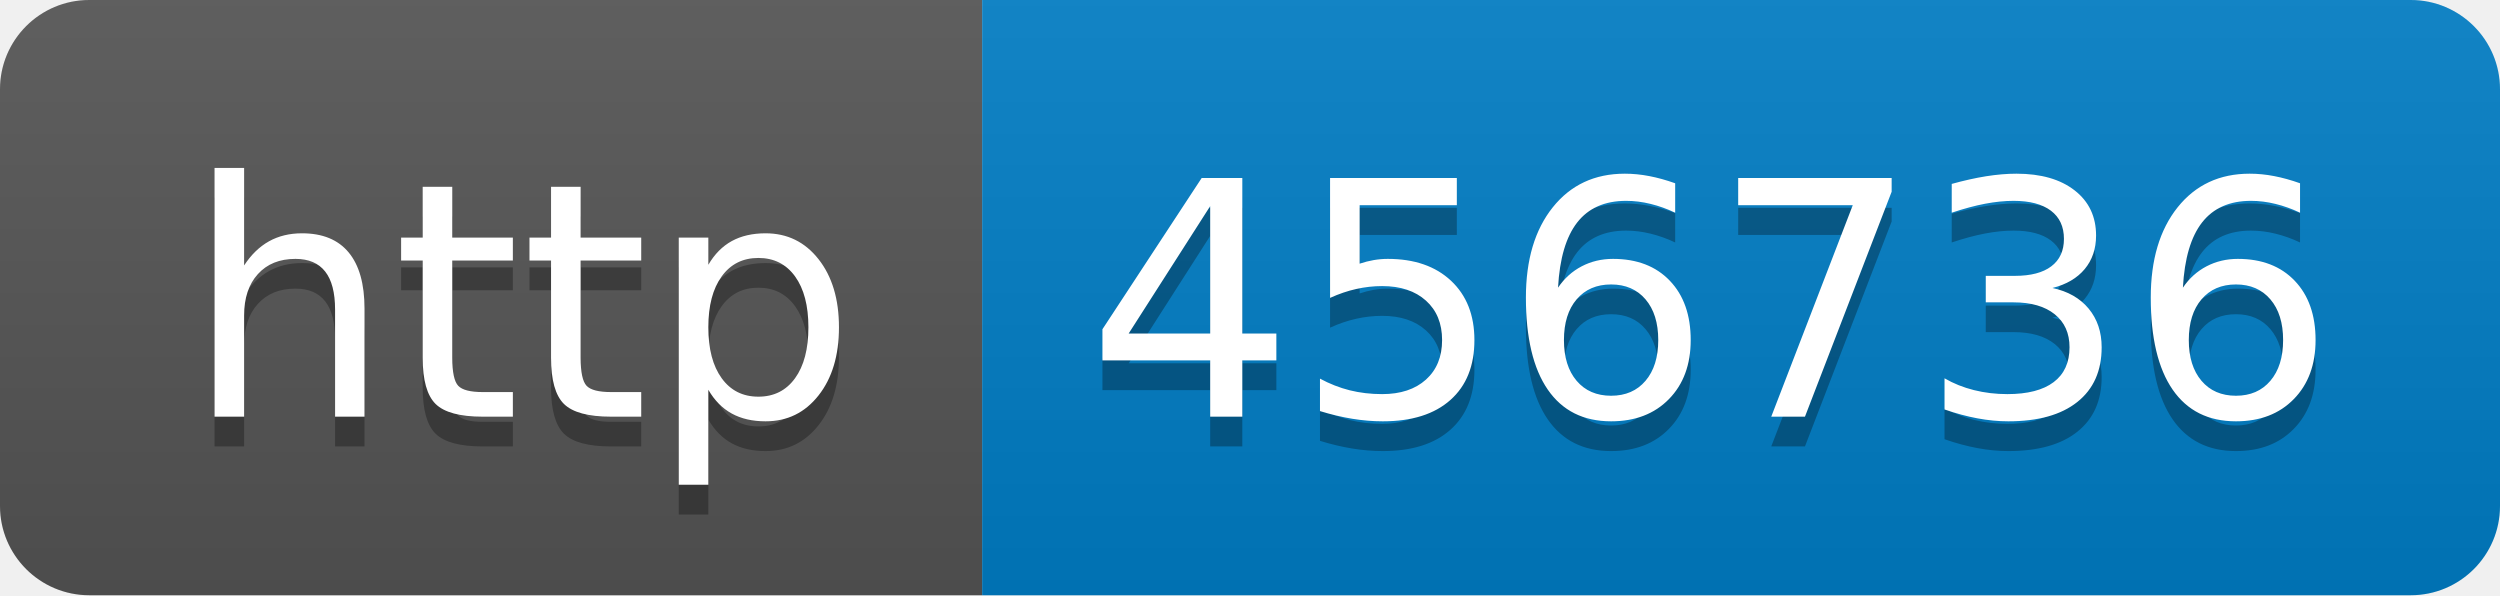
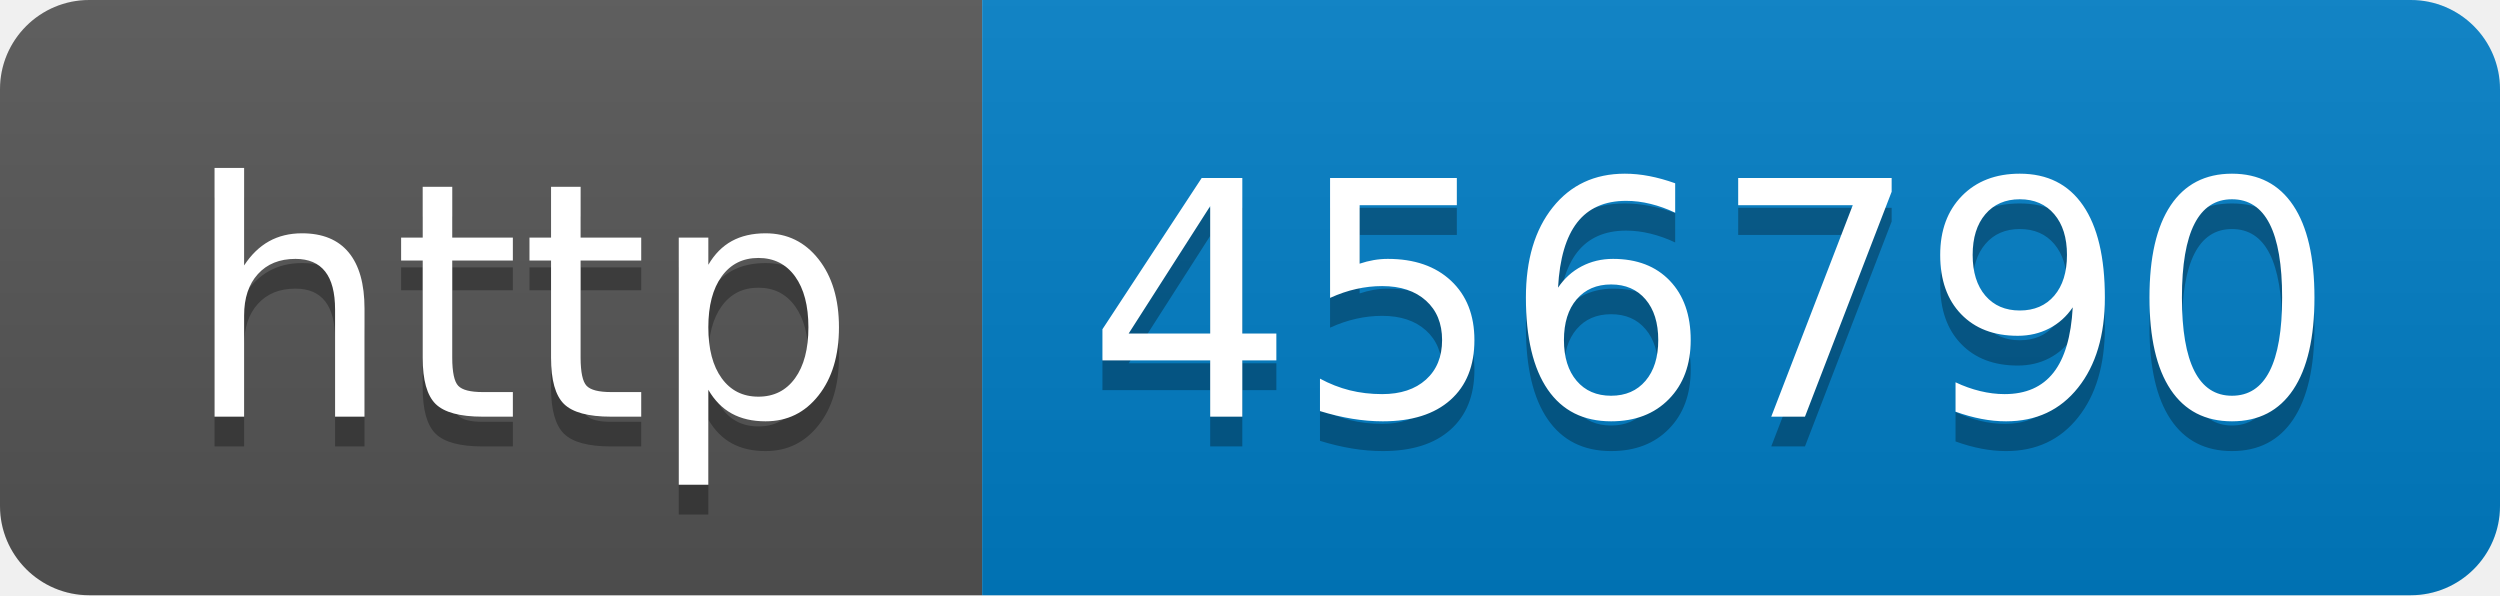
- <svg xmlns="http://www.w3.org/2000/svg" width="84" height="20" role="img" aria-label="http: 456736">
+ <svg xmlns="http://www.w3.org/2000/svg" width="84" height="20" role="img" aria-label="http: 456790">
  <linearGradient id="s" x2="0" y2="100%">
    <stop offset="0" stop-color="#bbb" stop-opacity=".1" />
    <stop offset="1" stop-opacity=".1" />
  </linearGradient>
  <clipPath id="r">
    <rect width="84" height="20" rx="3" fill="#fff" />
  </clipPath>
  <g clip-path="url(#r)">
    <rect width="33" height="20" fill="#555" />
    <rect x="33" width="51" height="20" fill="#007ec6" />
    <rect width="84" height="20" fill="url(#s)" />
  </g>
  <g fill="#fff" text-anchor="middle" font-family="Verdana,Geneva,DejaVu Sans,sans-serif" text-rendering="geometricPrecision" font-size="110">
    <text aria-hidden="true" x="175" y="150" fill="#010101" fill-opacity=".3" transform="scale(.1)" textLength="230">http</text>
    <text x="175" y="140" transform="scale(.1)" fill="#fff" textLength="230">http</text>
-     <text aria-hidden="true" x="575" y="150" fill="#010101" fill-opacity=".3" transform="scale(.1)" textLength="410">456736</text>
-     <text x="575" y="140" transform="scale(.1)" fill="#fff" textLength="410">456736</text>
+     <text aria-hidden="true" x="575" y="150" fill="#010101" fill-opacity=".3" transform="scale(.1)" textLength="410">456790</text>
+     <text x="575" y="140" transform="scale(.1)" fill="#fff" textLength="410">456790</text>
  </g>
</svg>
